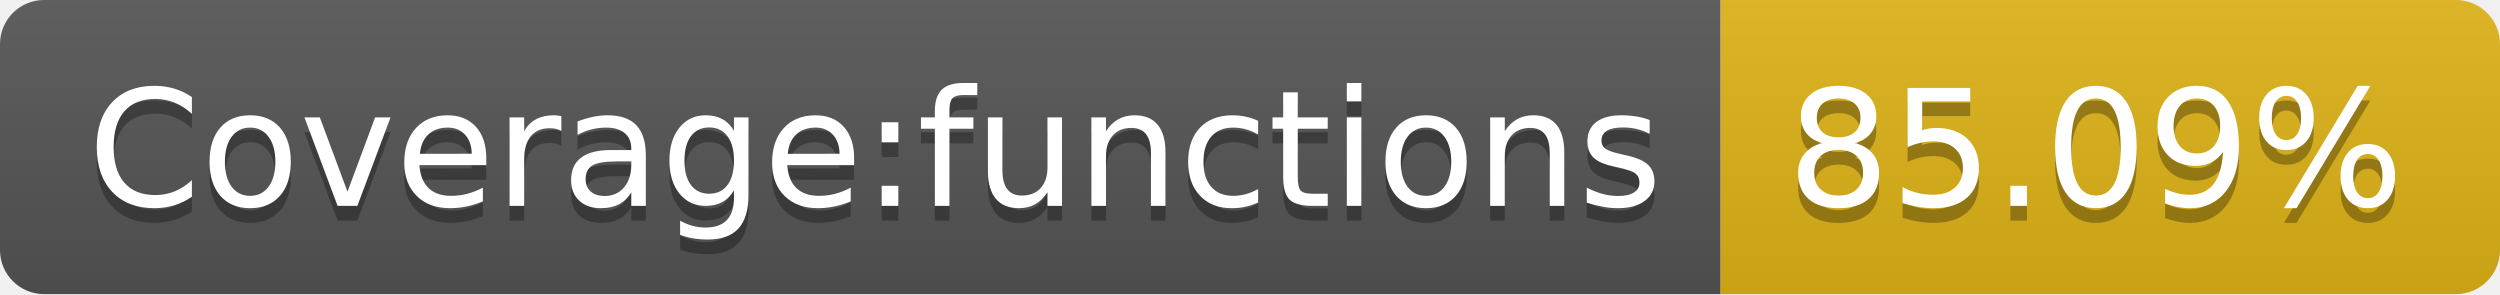
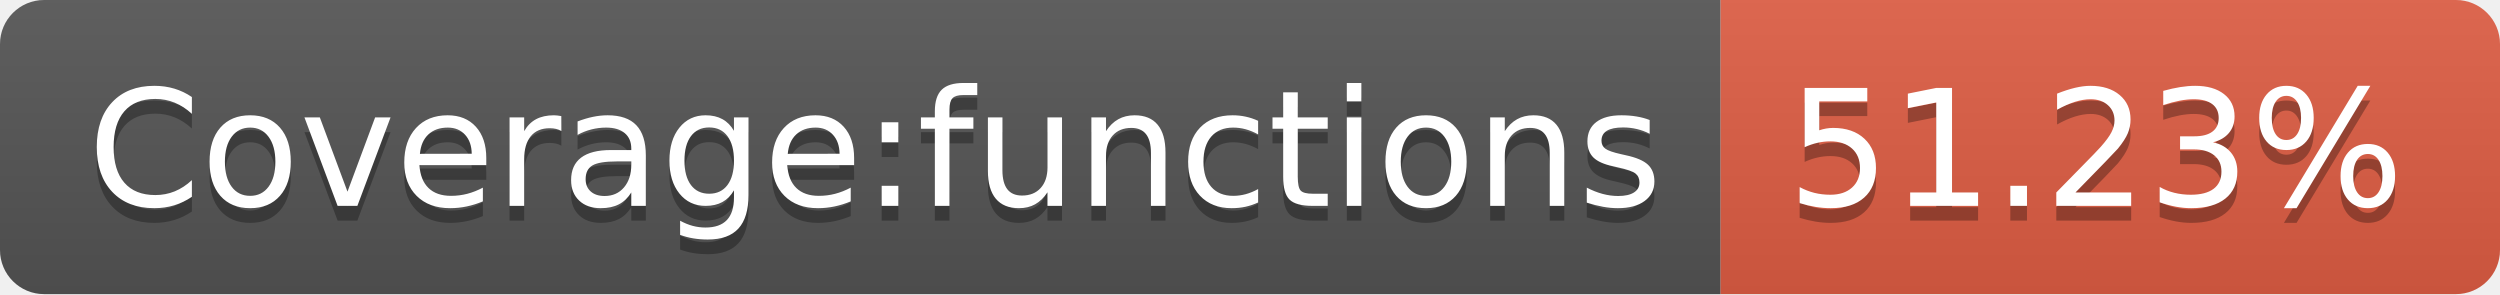
- <svg xmlns="http://www.w3.org/2000/svg" width="170" height="20" role="img" aria-label="Coverage:functions: 85.09%">
+ <svg xmlns="http://www.w3.org/2000/svg" width="170" height="20" role="img" aria-label="Coverage:functions: 51.23%">
  <linearGradient id="s" x2="0" y2="100%">
    <stop offset="0" stop-color="#bbb" stop-opacity=".1" />
    <stop offset="1" stop-opacity=".1" />
  </linearGradient>
  <clipPath id="r">
    <rect width="170" height="20" rx="3" fill="#fff" />
  </clipPath>
  <g clip-path="url(#r)">
    <rect width="117" height="20" fill="#555" />
-     <rect x="117" width="53" height="20" fill="#dfb317" />
+     <rect x="117" width="53" height="20" fill="#e05d44" />
    <rect width="170" height="20" fill="url(#s)" />
  </g>
  <g fill="#fff" text-anchor="middle" font-family="Verdana,Geneva,DejaVu Sans,sans-serif" text-rendering="geometricPrecision" font-size="110">
    <text aria-hidden="true" x="595" y="150" fill="#010101" fill-opacity=".3" transform="scale(.1)" textLength="1070">Coverage:functions</text>
    <text x="595" y="140" transform="scale(.1)" fill="#fff" textLength="1070">Coverage:functions</text>
-     <text aria-hidden="true" x="1425" y="150" fill="#010101" fill-opacity=".3" transform="scale(.1)" textLength="430">85.09%</text>
-     <text x="1425" y="140" transform="scale(.1)" fill="#fff" textLength="430">85.09%</text>
+     <text aria-hidden="true" x="1425" y="150" fill="#010101" fill-opacity=".3" transform="scale(.1)" textLength="430">51.23%</text>
+     <text x="1425" y="140" transform="scale(.1)" fill="#fff" textLength="430">51.23%</text>
  </g>
</svg>
